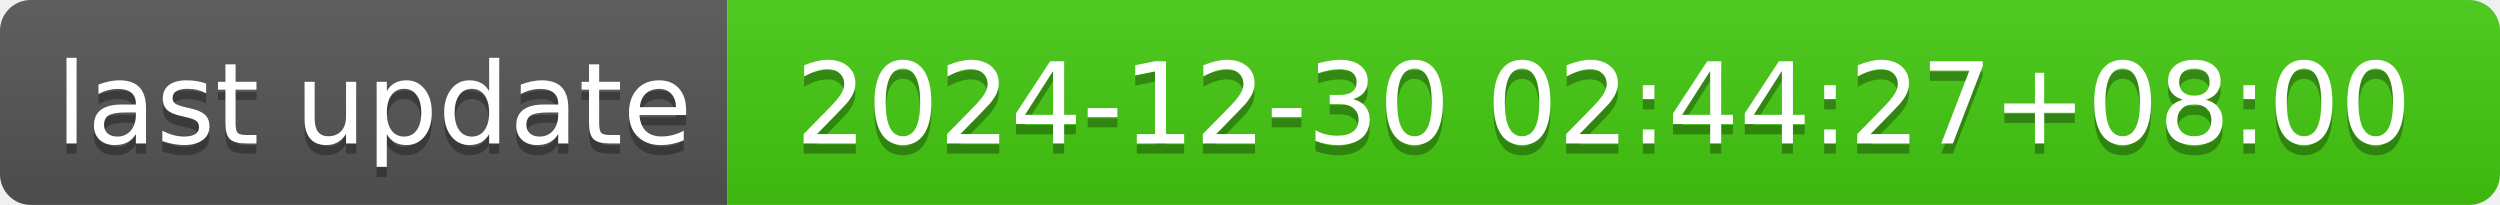
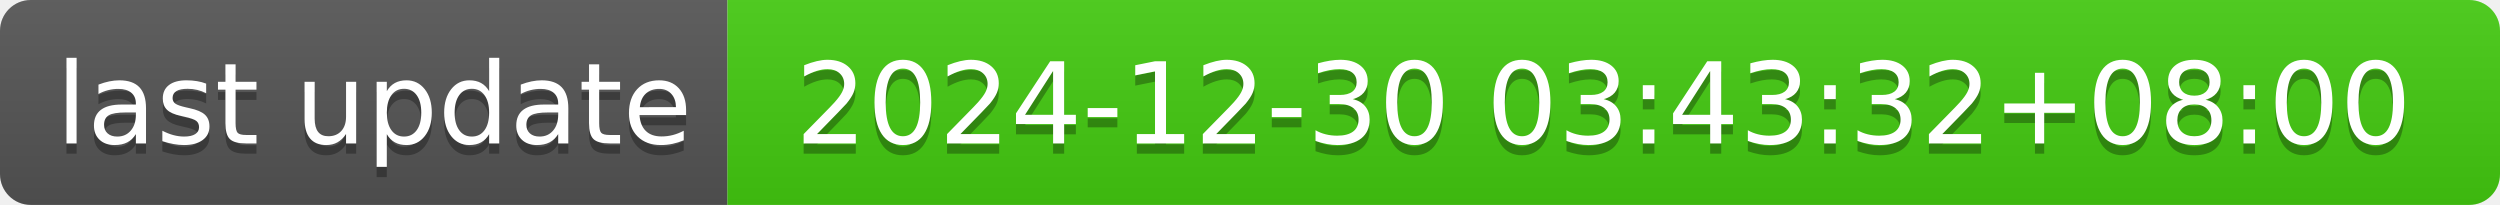
- <svg xmlns="http://www.w3.org/2000/svg" width="244" height="20" role="img" aria-label="last update: 2024-12-30 02:44:27+08:00">
+ <svg xmlns="http://www.w3.org/2000/svg" width="244" height="20" role="img" aria-label="last update: 2024-12-30 03:43:32+08:00">
  <linearGradient id="s" x2="0" y2="100%">
    <stop offset="0" stop-color="#bbb" stop-opacity=".1" />
    <stop offset="1" stop-opacity=".1" />
  </linearGradient>
  <clipPath id="r">
    <rect width="244" height="20" rx="3" fill="#fff" />
  </clipPath>
  <g clip-path="url(#r)">
    <rect width="71" height="20" fill="#555" />
    <rect x="71" width="173" height="20" fill="#4c1" />
    <rect width="244" height="20" fill="url(#s)" />
  </g>
  <g fill="#fff" text-anchor="middle" font-family="Verdana,Geneva,DejaVu Sans,sans-serif" text-rendering="geometricPrecision" font-size="110">
    <text aria-hidden="true" x="365" y="150" fill="#010101" fill-opacity=".3" transform="scale(.1)" textLength="610">last update</text>
    <text x="365" y="140" transform="scale(.1)" fill="#fff" textLength="610">last update</text>
-     <text aria-hidden="true" x="1565" y="150" fill="#010101" fill-opacity=".3" transform="scale(.1)" textLength="1630">2024-12-30 02:44:27+08:00</text>
-     <text x="1565" y="140" transform="scale(.1)" fill="#fff" textLength="1630">2024-12-30 02:44:27+08:00</text>
+     <text aria-hidden="true" x="1565" y="150" fill="#010101" fill-opacity=".3" transform="scale(.1)" textLength="1630">2024-12-30 03:43:32+08:00</text>
+     <text x="1565" y="140" transform="scale(.1)" fill="#fff" textLength="1630">2024-12-30 03:43:32+08:00</text>
  </g>
</svg>
